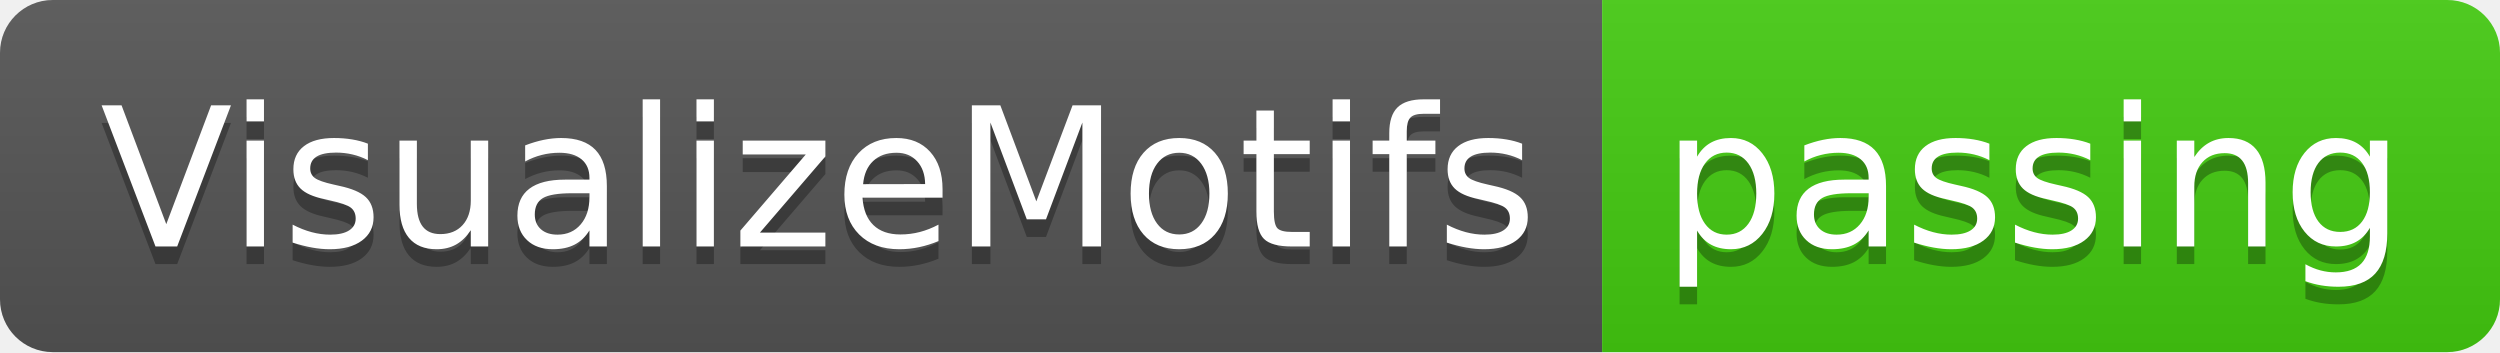
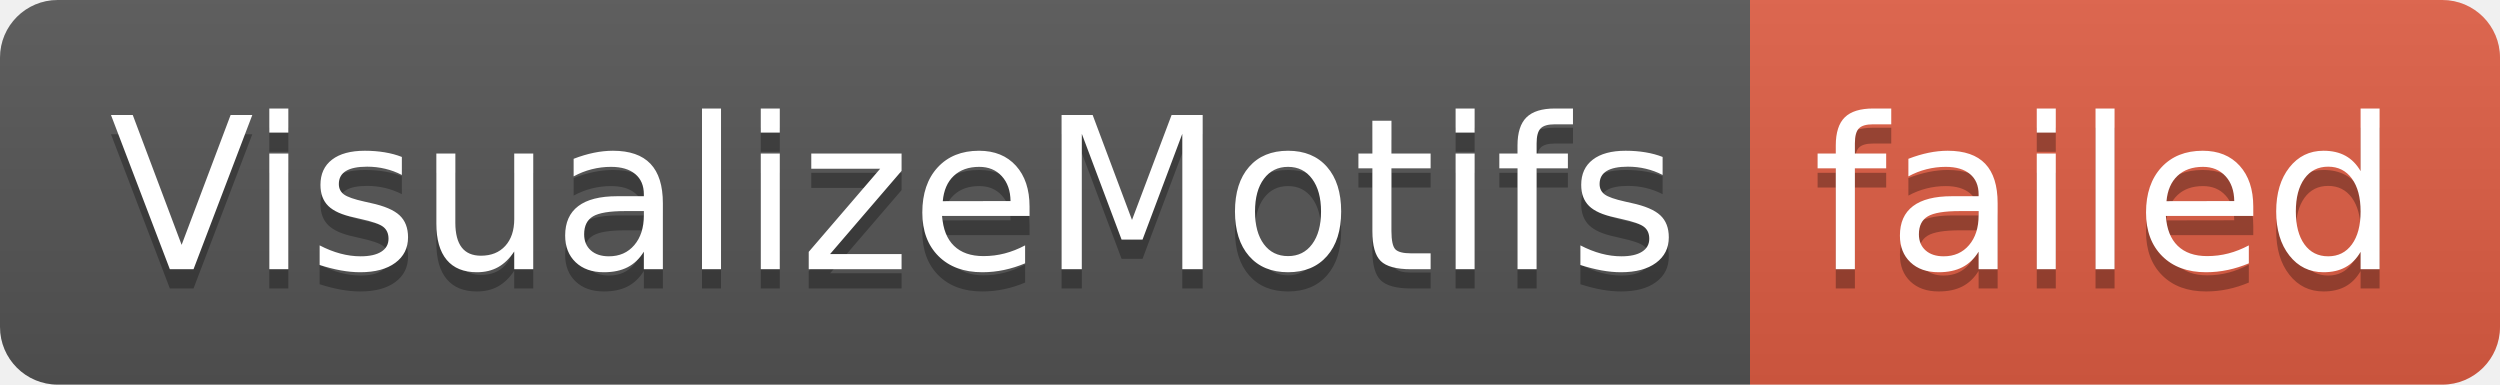
- <svg xmlns="http://www.w3.org/2000/svg" width="142" height="20" role="img" aria-label="VisualizeMotifs: passing">
+ <svg xmlns="http://www.w3.org/2000/svg" width="130" height="20" role="img" aria-label="VisualizeMotifs: failed">
  <linearGradient id="s" x2="0" y2="100%">
    <stop offset="0" stop-color="#bbb" stop-opacity=".1" />
    <stop offset="1" stop-opacity=".1" />
  </linearGradient>
  <clipPath id="r">
-     <rect width="142" height="20" rx="3" fill="#fff" />
+     <rect width="130" height="20" rx="3" fill="#fff" />
  </clipPath>
  <g clip-path="url(#r)">
    <rect width="91" height="20" fill="#555" />
-     <rect x="91" width="51" height="20" fill="#4c1" />
-     <rect width="142" height="20" fill="url(#s)" />
+     <rect x="91" width="39" height="20" fill="#e05d44" />
+     <rect width="130" height="20" fill="url(#s)" />
  </g>
  <g fill="#fff" text-anchor="middle" font-family="Verdana,Geneva,DejaVu Sans,sans-serif" text-rendering="geometricPrecision" font-size="110">
    <text aria-hidden="true" x="465" y="150" fill="#010101" fill-opacity=".3" transform="scale(.1)" textLength="810">VisualizeMotifs</text>
    <text x="465" y="140" transform="scale(.1)" fill="#fff" textLength="810">VisualizeMotifs</text>
-     <text aria-hidden="true" x="1155" y="150" fill="#010101" fill-opacity=".3" transform="scale(.1)" textLength="410">passing</text>
-     <text x="1155" y="140" transform="scale(.1)" fill="#fff" textLength="410">passing</text>
+     <text aria-hidden="true" x="1095" y="150" fill="#010101" fill-opacity=".3" transform="scale(.1)" textLength="290">failed</text>
+     <text x="1095" y="140" transform="scale(.1)" fill="#fff" textLength="290">failed</text>
  </g>
</svg>
